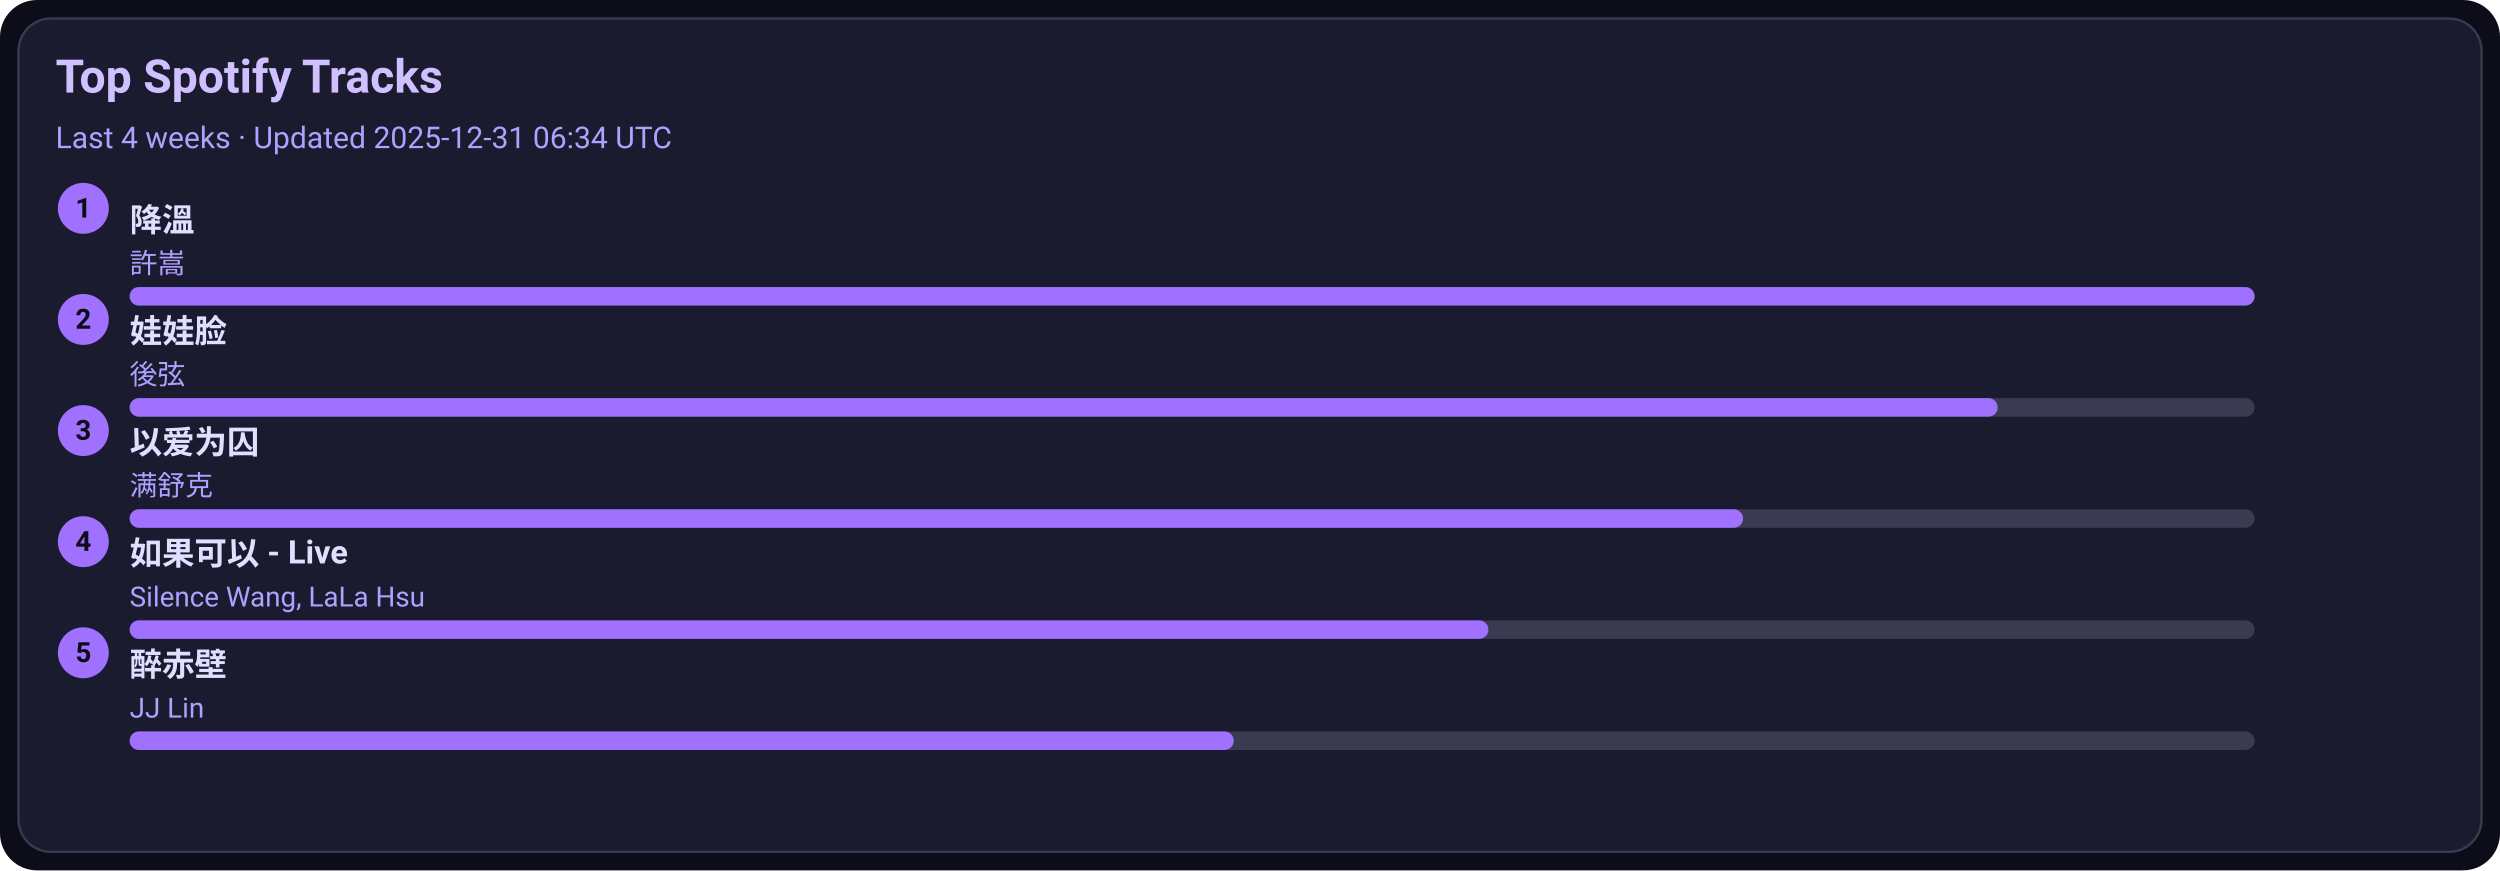
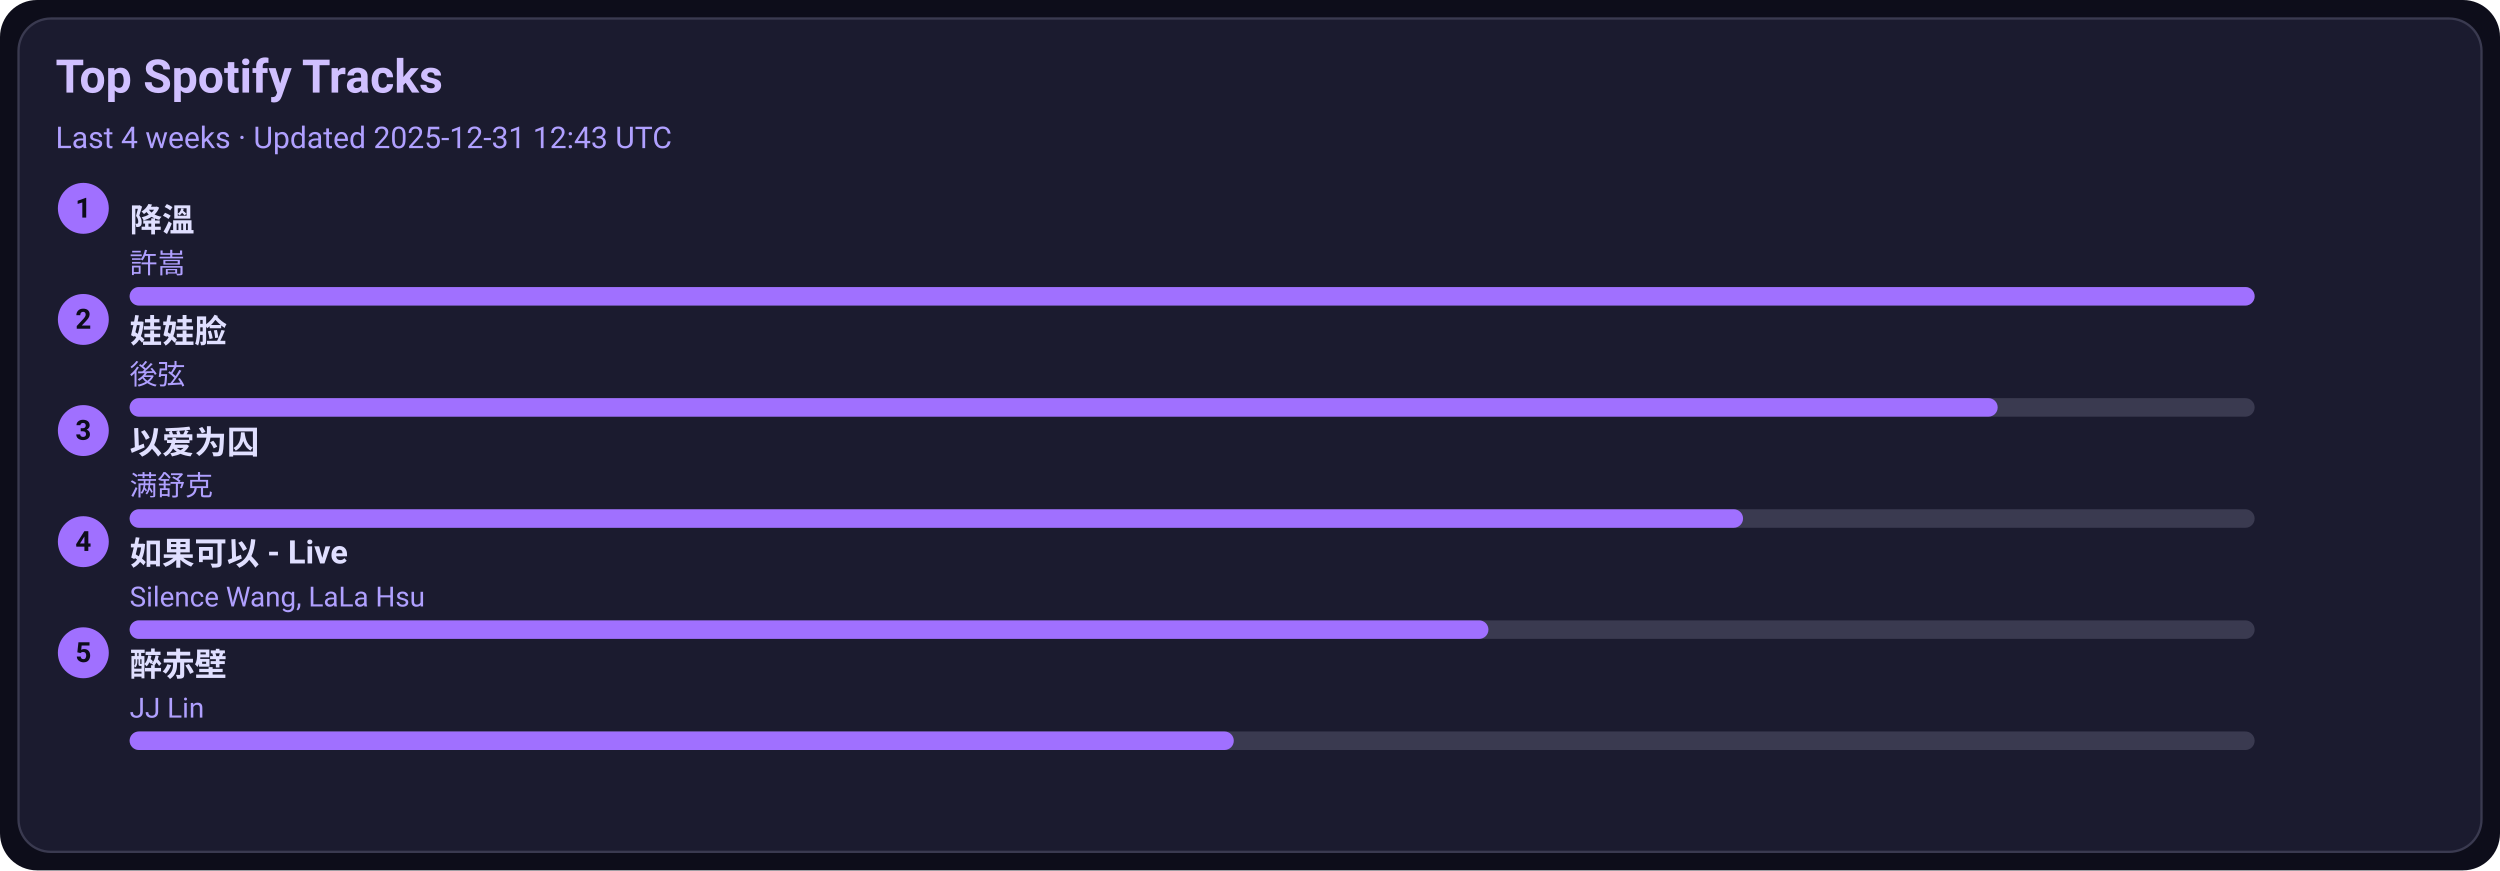
<svg xmlns="http://www.w3.org/2000/svg" width="1080" height="376" viewBox="0 0 1080 376">
  <style>text{font-family:-apple-system,BlinkMacSystemFont,Segoe UI,Roboto,Ubuntu,Helvetica Neue,Arial,Noto Sans,sans-serif}</style>
  <rect width="1080" height="376" rx="16" fill="#0d0d1a" />
  <rect x="8" y="8" width="1064" height="360" rx="14" fill="#1b1b2f" stroke="#3a3a50" />
  <text x="24" y="40" font-size="20" fill="#d0c0ff" font-weight="600">Top Spotify Tracks</text>
-   <text x="24" y="64" font-size="13" fill="#b0a0ff">Last 4 weeks · Updated 2025-12-31 06:34 UTC</text>
+   <text x="24" y="64" font-size="13" fill="#b0a0ff">Last 4 weeks · Updated 2025-12-31 12:43 UTC</text>
  <circle cx="36" cy="90" r="11" fill="#a070ff" />
  <text x="36" y="94" text-anchor="middle" font-size="12" fill="#0d0d1a" font-weight="700">1</text>
  <a href="https://open.spotify.com/track/2q9uhrOfyOnBa3oWR1PfYT" target="_blank" rel="noopener noreferrer">
    <text x="56" y="100" font-size="14" fill="#e0dfff" font-weight="600">降溫</text>
  </a>
  <text x="56" y="118" font-size="12" fill="#b0a0ff">許嵩</text>
  <rect x="56" y="124" width="918" height="8" rx="4" fill="#3a3a50" />
  <rect x="56" y="124" width="918" height="8" rx="4" fill="#a070ff" />
  <circle cx="36" cy="138" r="11" fill="#a070ff" />
  <text x="36" y="142" text-anchor="middle" font-size="12" fill="#0d0d1a" font-weight="700">2</text>
  <a href="https://open.spotify.com/track/08ouEICweFmqfgPJnRIQkE" target="_blank" rel="noopener noreferrer">
    <text x="56" y="148" font-size="14" fill="#e0dfff" font-weight="600">娃娃脸</text>
  </a>
  <text x="56" y="166" font-size="12" fill="#b0a0ff">後弦</text>
  <rect x="56" y="172" width="918" height="8" rx="4" fill="#3a3a50" />
  <rect x="56" y="172" width="807" height="8" rx="4" fill="#a070ff" />
  <circle cx="36" cy="186" r="11" fill="#a070ff" />
  <text x="36" y="190" text-anchor="middle" font-size="12" fill="#0d0d1a" font-weight="700">3</text>
  <a href="https://open.spotify.com/track/0RW2LEfGQK5BaIho6sSLqf" target="_blank" rel="noopener noreferrer">
    <text x="56" y="196" font-size="14" fill="#e0dfff" font-weight="600">以爱为囚</text>
  </a>
  <text x="56" y="214" font-size="12" fill="#b0a0ff">满舒克</text>
  <rect x="56" y="220" width="918" height="8" rx="4" fill="#3a3a50" />
  <rect x="56" y="220" width="697" height="8" rx="4" fill="#a070ff" />
  <circle cx="36" cy="234" r="11" fill="#a070ff" />
  <text x="36" y="238" text-anchor="middle" font-size="12" fill="#0d0d1a" font-weight="700">4</text>
  <a href="https://open.spotify.com/track/6IF65dJzfmPcX7jwDegwoo" target="_blank" rel="noopener noreferrer">
    <text x="56" y="244" font-size="14" fill="#e0dfff" font-weight="600">如果可以 - Live</text>
  </a>
  <text x="56" y="262" font-size="12" fill="#b0a0ff">Silence Wang, LaLa Hsu</text>
  <rect x="56" y="268" width="918" height="8" rx="4" fill="#3a3a50" />
  <rect x="56" y="268" width="587" height="8" rx="4" fill="#a070ff" />
  <circle cx="36" cy="282" r="11" fill="#a070ff" />
  <text x="36" y="286" text-anchor="middle" font-size="12" fill="#0d0d1a" font-weight="700">5</text>
  <a href="https://open.spotify.com/track/69lAYqbyHL1A0gctdLd9WV" target="_blank" rel="noopener noreferrer">
    <text x="56" y="292" font-size="14" fill="#e0dfff" font-weight="600">醉赤壁</text>
  </a>
  <text x="56" y="310" font-size="12" fill="#b0a0ff">JJ Lin</text>
  <rect x="56" y="316" width="918" height="8" rx="4" fill="#3a3a50" />
  <rect x="56" y="316" width="477" height="8" rx="4" fill="#a070ff" />
</svg>
